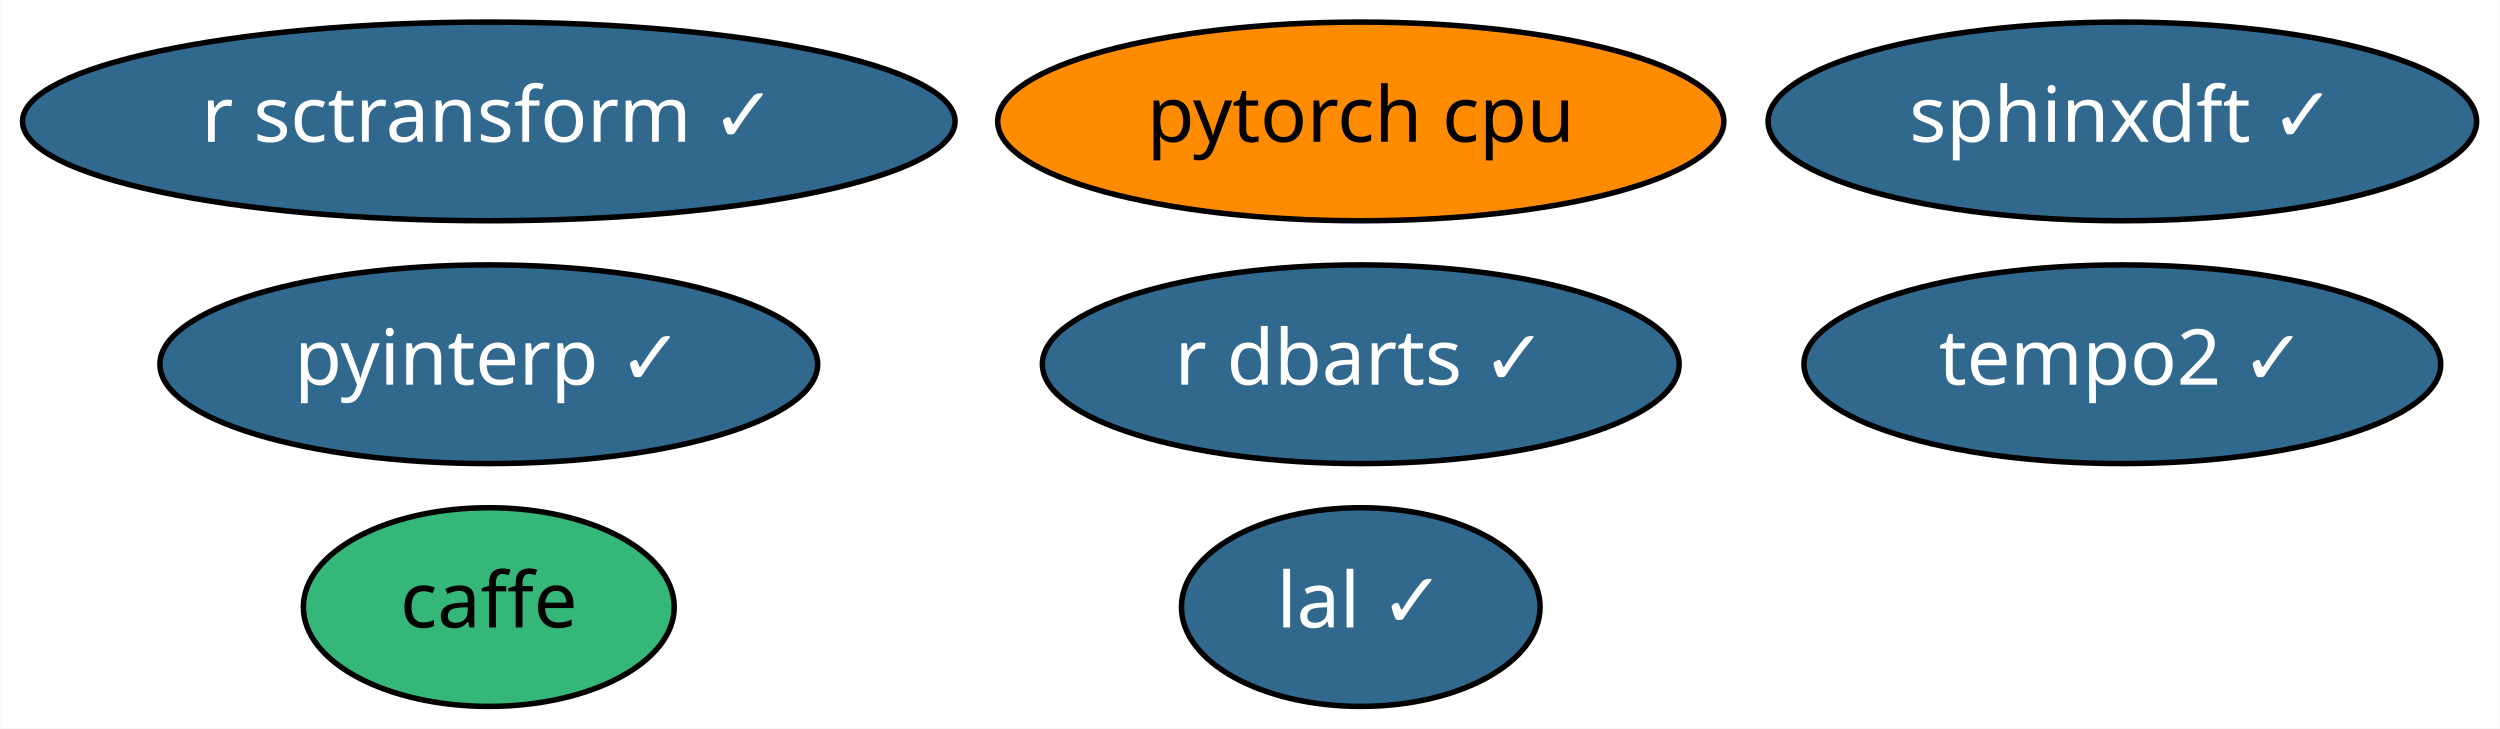
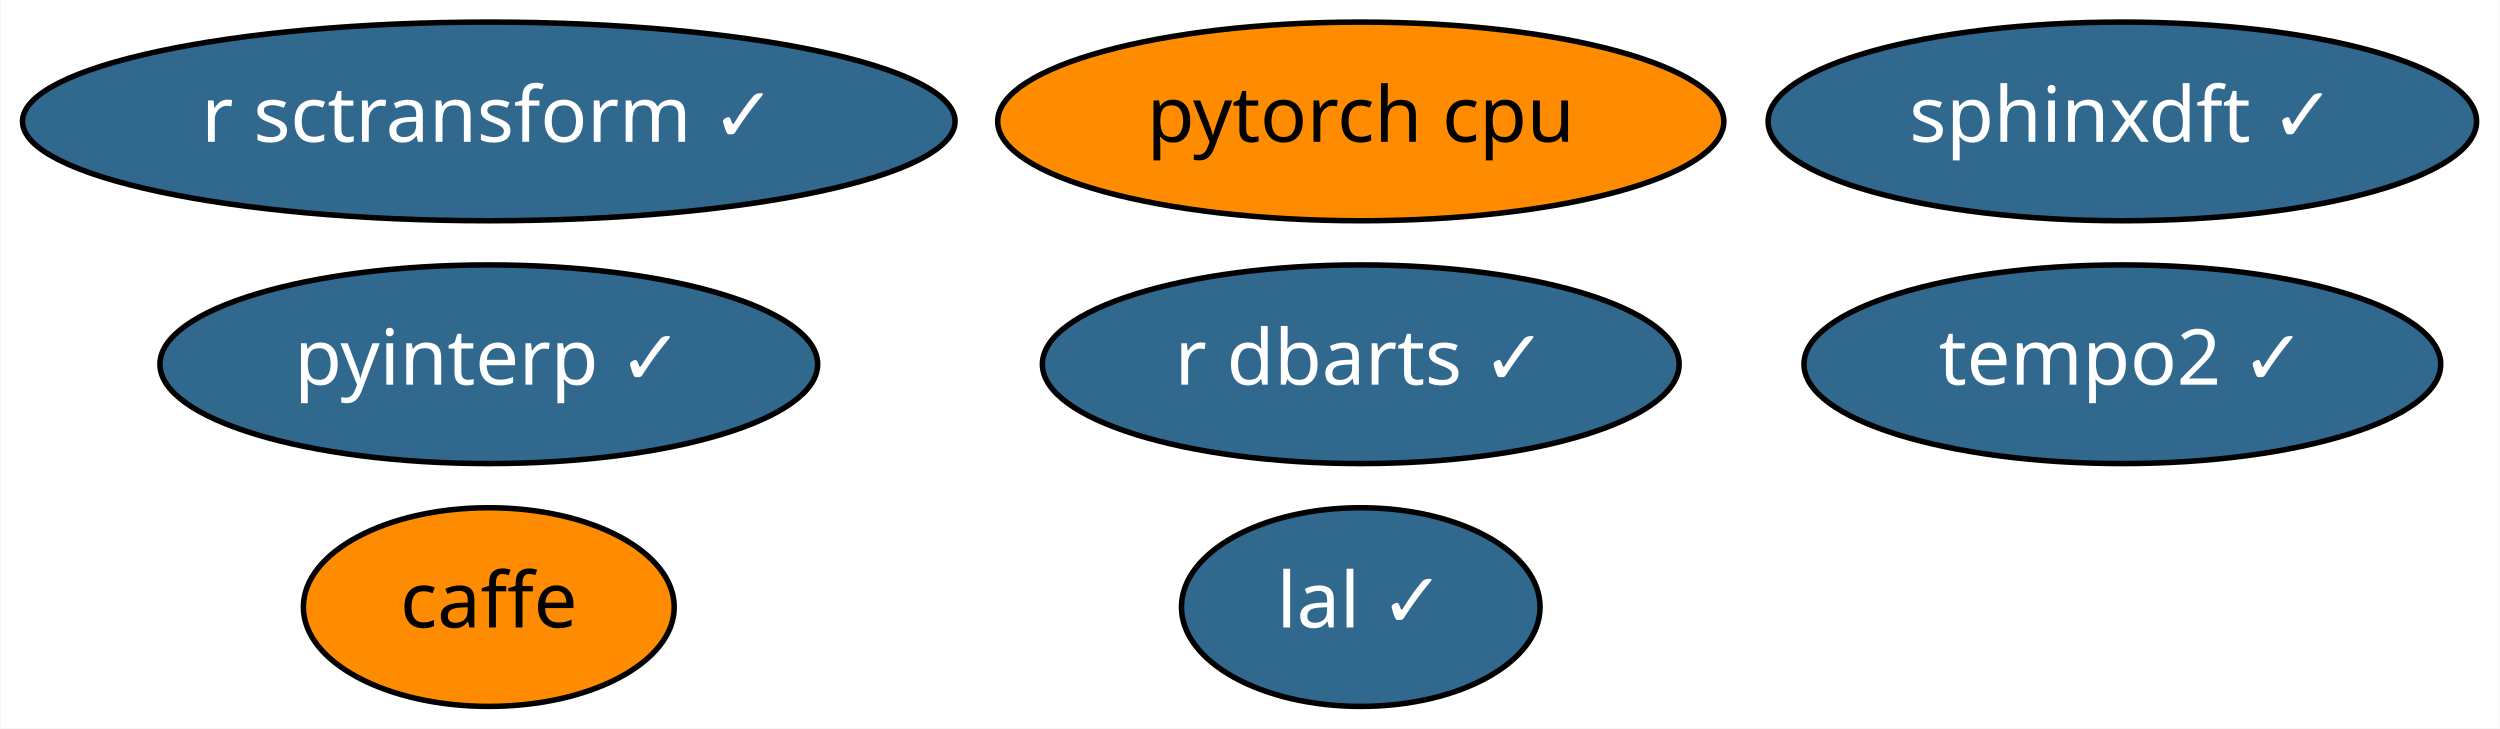
<svg xmlns="http://www.w3.org/2000/svg" xmlns:xlink="http://www.w3.org/1999/xlink" width="453pt" height="132pt" viewBox="0.00 0.00 452.84 132.00">
  <g id="graph0" class="graph" transform="scale(1 1) rotate(0) translate(4 128)">
    <polygon fill="white" stroke="transparent" points="-4,4 -4,-128 448.84,-128 448.84,4 -4,4" />
    <g id="node1" class="node">
      <g id="a_node1">
        <a xlink:href="https://github.com/conda-forge/caffe-feedstock" xlink:title="caffe">
-           <ellipse fill="#35b779" stroke="black" cx="84.49" cy="-18" rx="33.6" ry="18" />
+           <ellipse fill="#ff8c00" stroke="black" cx="84.49" cy="-18" rx="33.6" ry="18" />
          <text text-anchor="middle" x="84.49" y="-14.3" font-family="Times-Roman" font-size="14.00">caffe</text>
        </a>
      </g>
    </g>
    <g id="node2" class="node">
      <g id="a_node2">
        <a xlink:href="https://github.com/conda-forge/lal-feedstock/pull/53" xlink:title="lal ✓">
          <ellipse fill="#31688e" stroke="black" cx="242.49" cy="-18" rx="32.49" ry="18" />
          <text text-anchor="middle" x="242.49" y="-14.3" font-family="Times-Roman" font-size="14.00" fill="white">lal ✓</text>
        </a>
      </g>
    </g>
    <g id="node3" class="node">
      <g id="a_node3">
        <a xlink:href="https://github.com/conda-forge/pytorch-cpu-feedstock" xlink:title="pytorch cpu">
          <ellipse fill="#ff8c00" stroke="black" cx="242.49" cy="-106" rx="65.79" ry="18" />
          <text text-anchor="middle" x="242.49" y="-102.3" font-family="Times-Roman" font-size="14.00">pytorch cpu</text>
        </a>
      </g>
    </g>
    <g id="node4" class="node">
      <g id="a_node4">
        <a xlink:href="https://github.com/conda-forge/r-sctransform-feedstock/pull/8" xlink:title="r sctransform ✓">
          <ellipse fill="#31688e" stroke="black" cx="84.49" cy="-106" rx="84.49" ry="18" />
          <text text-anchor="middle" x="84.49" y="-102.3" font-family="Times-Roman" font-size="14.00" fill="white">r sctransform ✓</text>
        </a>
      </g>
    </g>
    <g id="node5" class="node">
      <g id="a_node5">
        <a xlink:href="https://github.com/conda-forge/sphinxdft-feedstock/pull/27" xlink:title="sphinxdft ✓">
          <ellipse fill="#31688e" stroke="black" cx="380.49" cy="-106" rx="64.19" ry="18" />
          <text text-anchor="middle" x="380.49" y="-102.3" font-family="Times-Roman" font-size="14.00" fill="white">sphinxdft ✓</text>
        </a>
      </g>
    </g>
    <g id="node6" class="node">
      <g id="a_node6">
        <a xlink:href="https://github.com/conda-forge/pyinterp-feedstock/pull/48" xlink:title="pyinterp ✓">
          <ellipse fill="#31688e" stroke="black" cx="84.49" cy="-62" rx="59.59" ry="18" />
          <text text-anchor="middle" x="84.49" y="-58.3" font-family="Times-Roman" font-size="14.00" fill="white">pyinterp ✓</text>
        </a>
      </g>
    </g>
    <g id="node7" class="node">
      <g id="a_node7">
        <a xlink:href="https://github.com/conda-forge/r-dbarts-feedstock/pull/2" xlink:title="r dbarts ✓">
          <ellipse fill="#31688e" stroke="black" cx="242.49" cy="-62" rx="57.69" ry="18" />
          <text text-anchor="middle" x="242.49" y="-58.3" font-family="Times-Roman" font-size="14.00" fill="white">r dbarts ✓</text>
        </a>
      </g>
    </g>
    <g id="node8" class="node">
      <g id="a_node8">
        <a xlink:href="https://github.com/conda-forge/tempo2-feedstock/pull/2" xlink:title="tempo2 ✓">
          <ellipse fill="#31688e" stroke="black" cx="380.49" cy="-62" rx="57.69" ry="18" />
          <text text-anchor="middle" x="380.49" y="-58.3" font-family="Times-Roman" font-size="14.00" fill="white">tempo2 ✓</text>
        </a>
      </g>
    </g>
  </g>
</svg>
